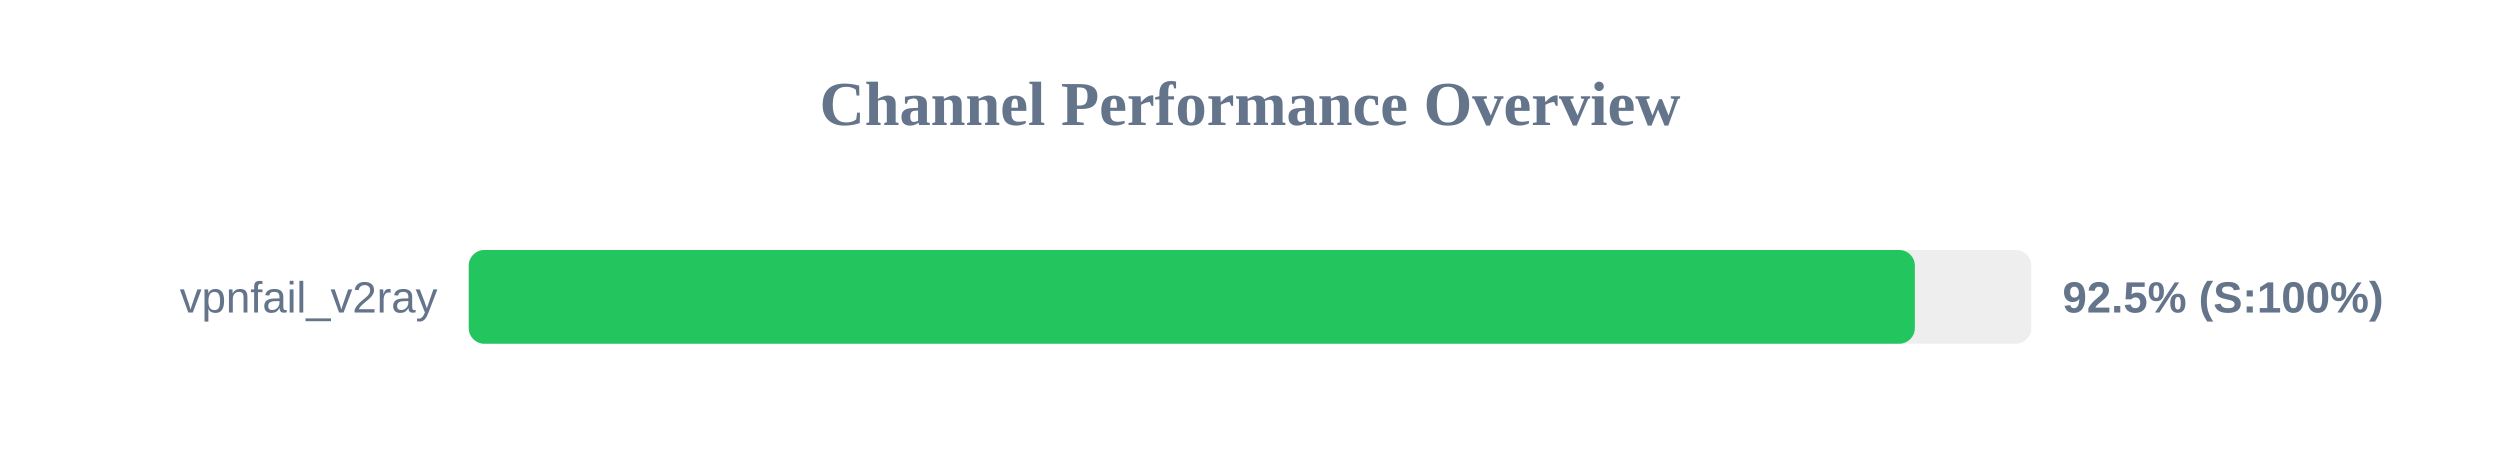
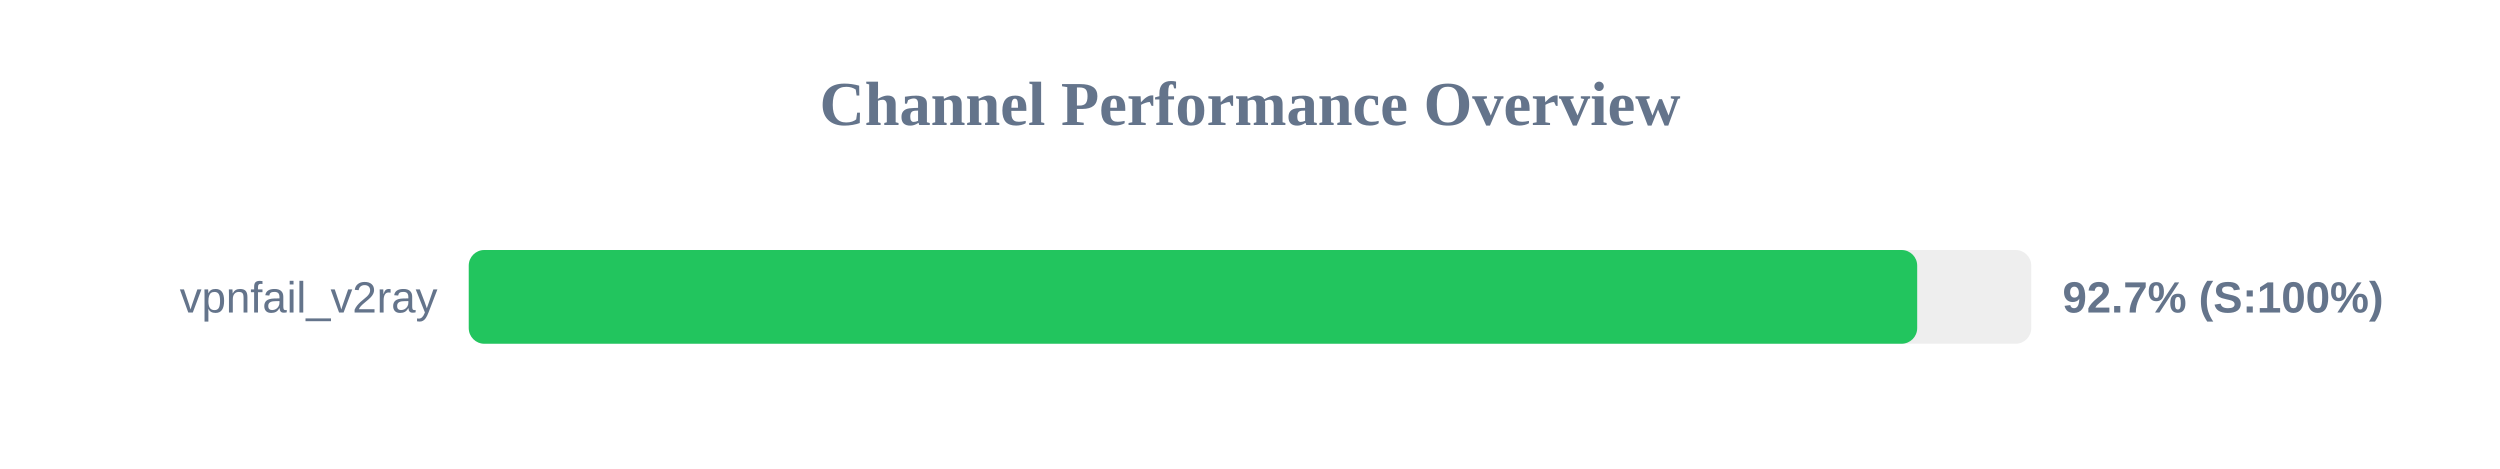
<svg xmlns="http://www.w3.org/2000/svg" width="800" height="150" version="1.1">
  <style>
        .row { font: 14px Arial; fill: #64748b; }
        .score { font: bold 14px Arial; fill: #64748b; }
    </style>
  <text x="400" y="40" text-anchor="middle" font-size="20px" font-weight="bold" fill="#64748b">Channel Performance Overview</text>
  <rect x="150" y="80" width="500" height="30" fill="#eee" rx="5" />
-   <rect x="150" y="80" width="462.75" height="30" fill="#22c55e" rx="5" />
+   <rect x="150" y="80" width="463.5" height="30" fill="#22c55e" rx="5" />
  <text x="140" y="100" text-anchor="end" class="row">vpnfail_v2ray</text>
-   <text x="660" y="100" text-anchor="start" class="score">92.5% (S:100%)</text>
+   <text x="660" y="100" text-anchor="start" class="score">92.7% (S:100%)</text>
</svg>
